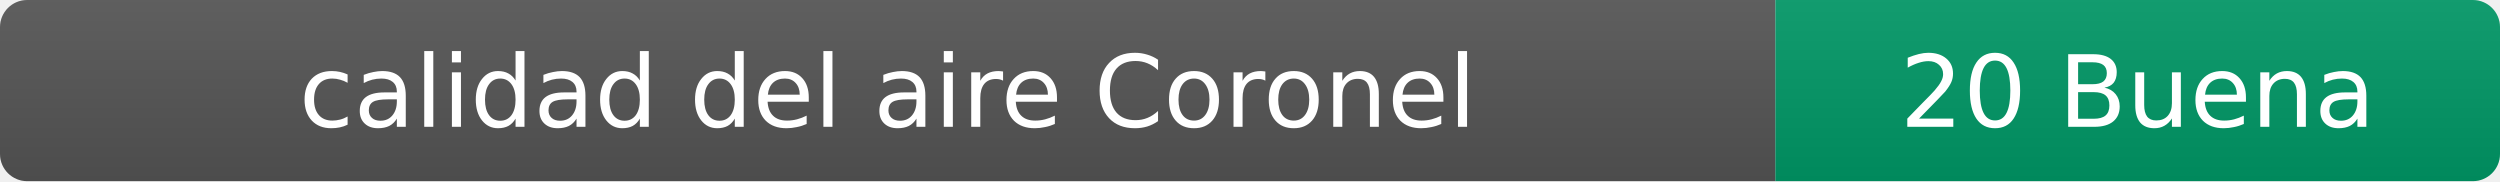
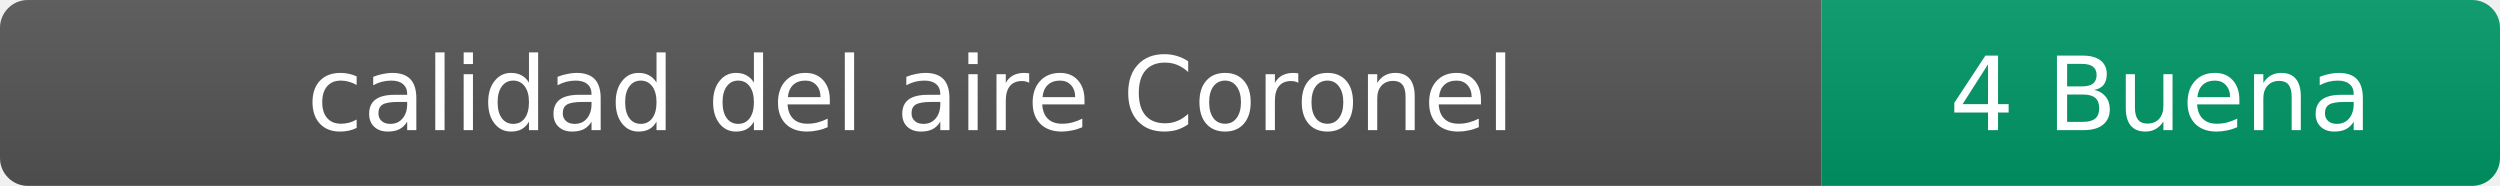
- <svg xmlns="http://www.w3.org/2000/svg" width="276" height="20" role="img" aria-label="calidad del aire: 20 Buena">
+ <svg xmlns="http://www.w3.org/2000/svg" width="269" height="20" role="img" aria-label="calidad del aire: 4 Buena">
  <linearGradient id="s" x2="0" y2="100%">
    <stop offset="0" stop-color="#bbb" stop-opacity=".1" />
    <stop offset="1" stop-opacity=".1" />
  </linearGradient>
  <clipPath id="r">
-     <rect width="276" height="20" rx="3" fill="#fff" />
+     <rect width="269" height="20" rx="3" fill="#fff" />
  </clipPath>
  <g clip-path="url(#r)">
    <rect width="196" height="20" fill="#555" />
-     <rect x="196" width="80" height="20" fill="#009966" />
-     <rect width="276" height="20" fill="url(#s)" />
+     <rect x="196" width="73" height="20" fill="#009966" />
+     <rect width="269" height="20" fill="url(#s)" />
  </g>
  <g fill="#fff" text-anchor="middle" font-family="Verdana,Geneva,DejaVu Sans,sans-serif" font-size="11">
    <text x="98" y="14">calidad del aire Coronel</text>
-     <text x="236" y="14">20 Buena</text>
+     <text x="232.5" y="14">4 Buena</text>
  </g>
</svg>
